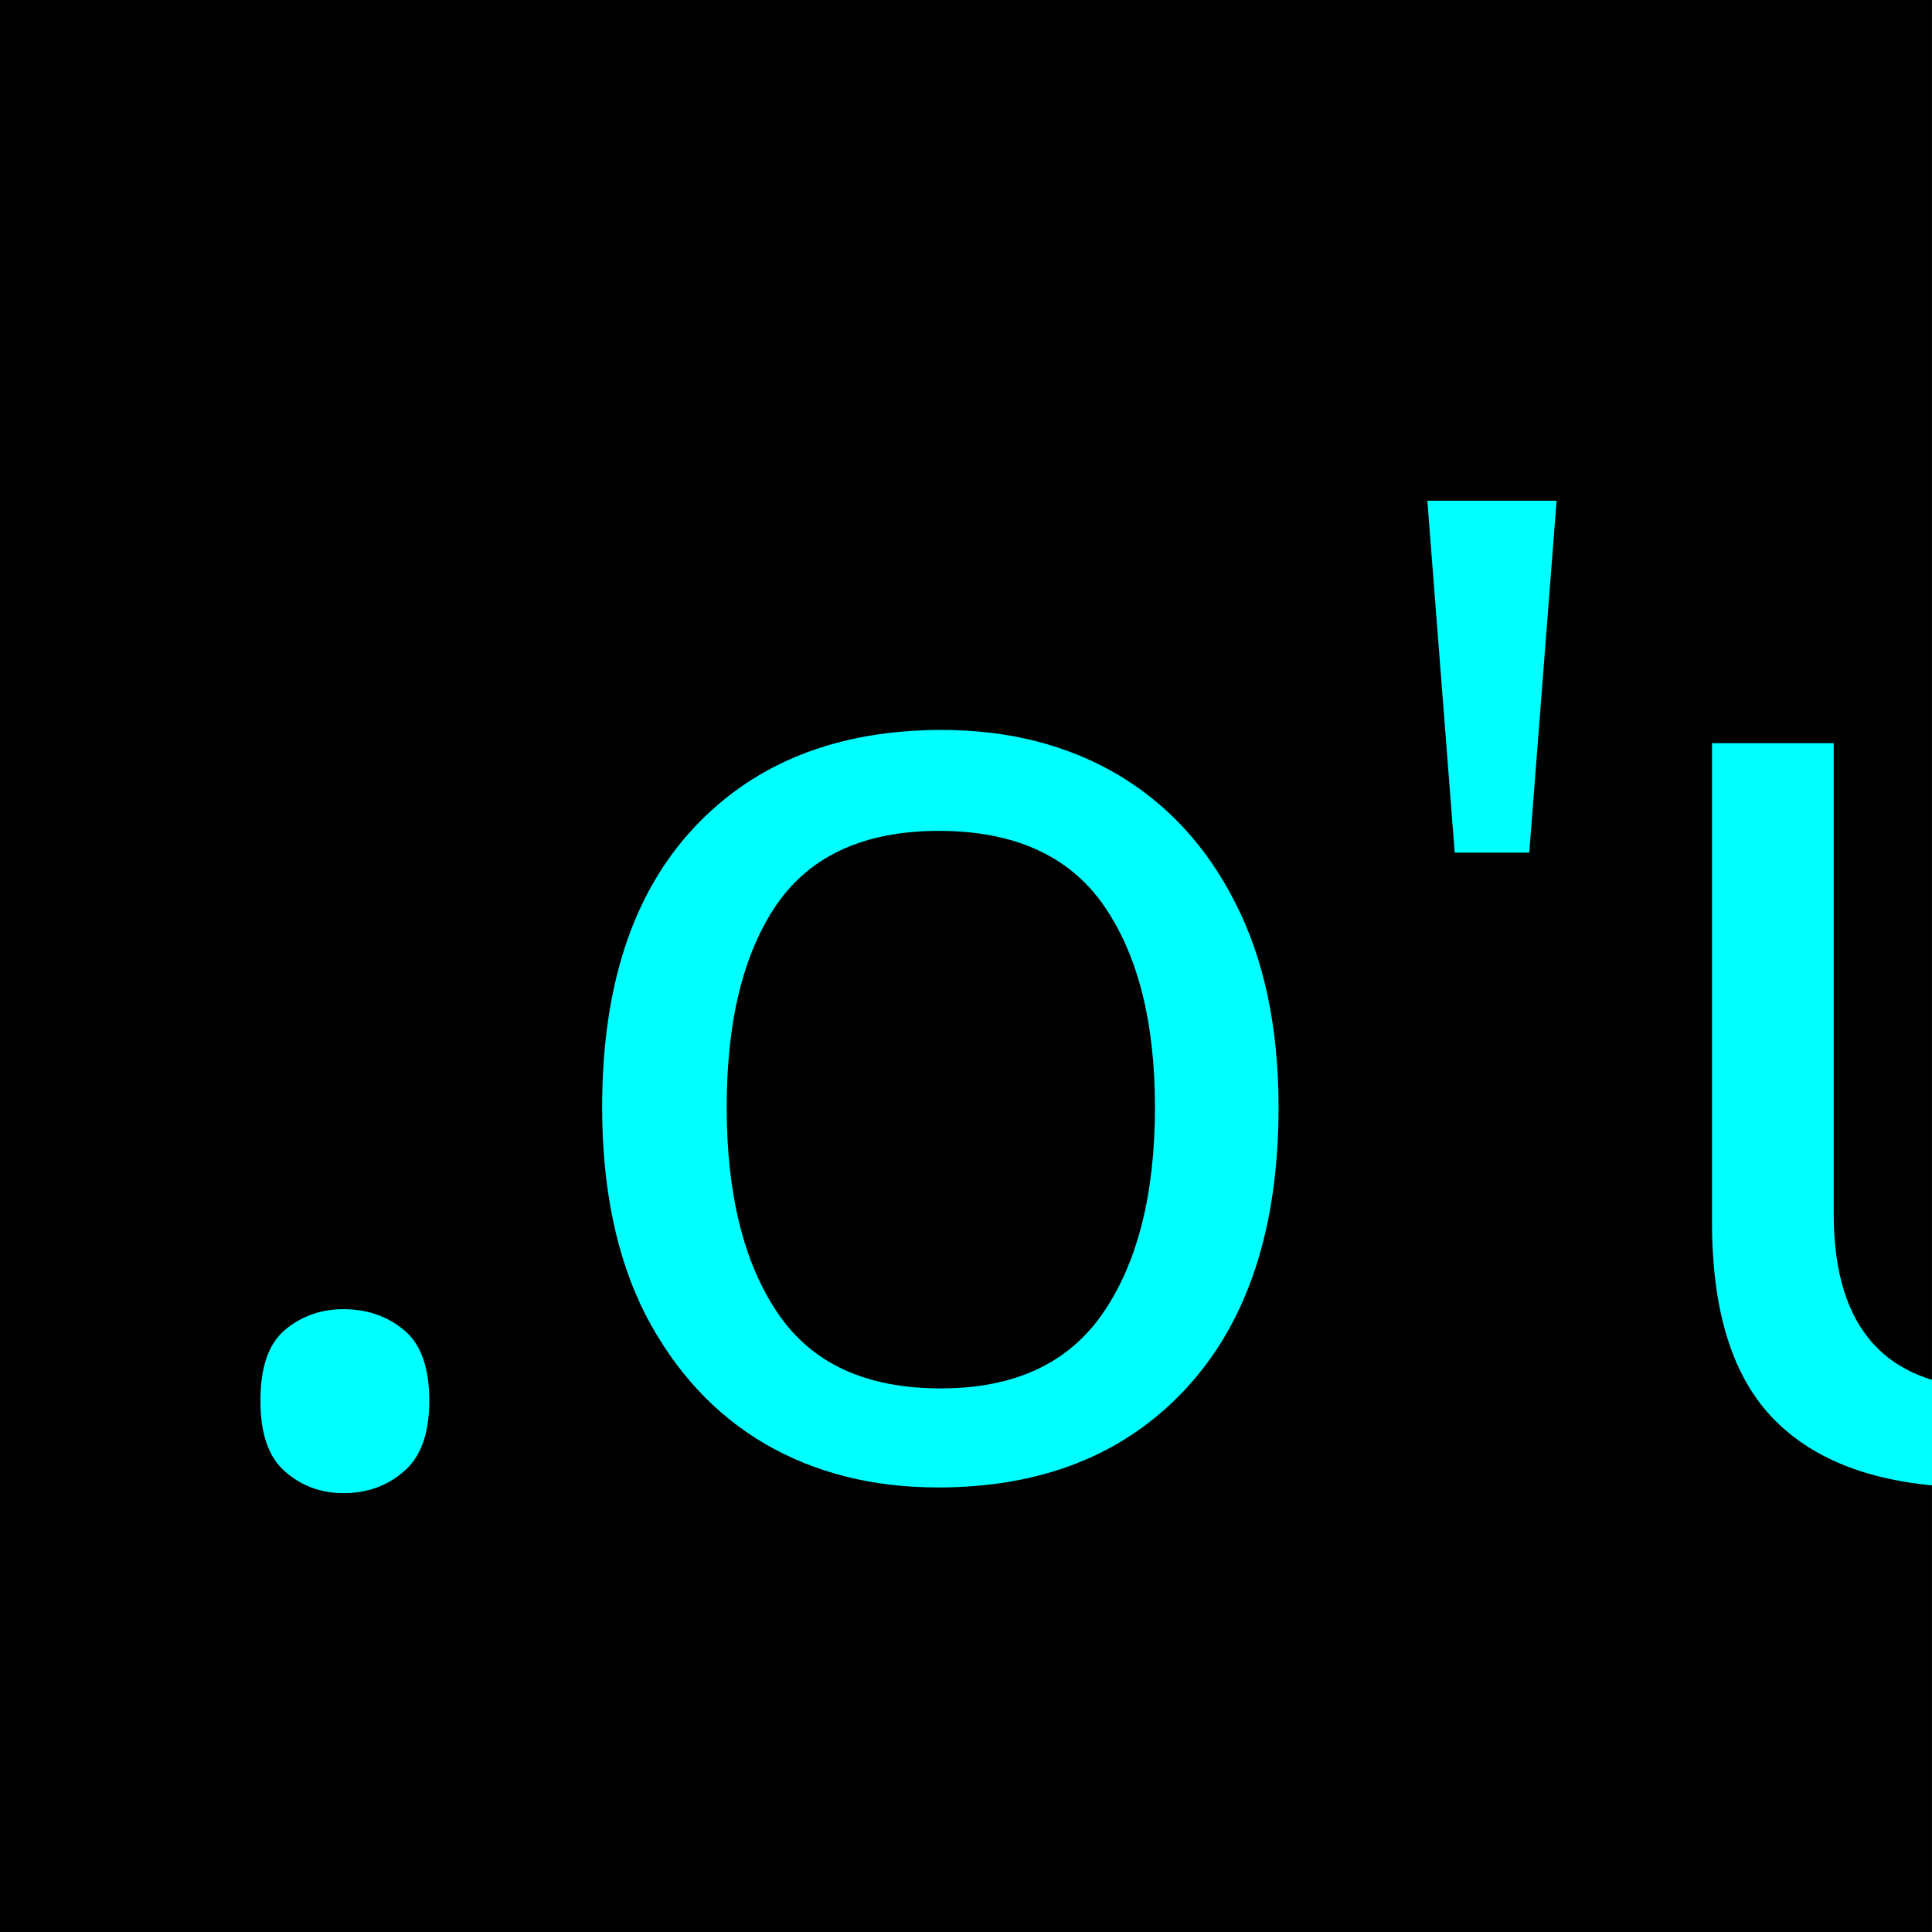
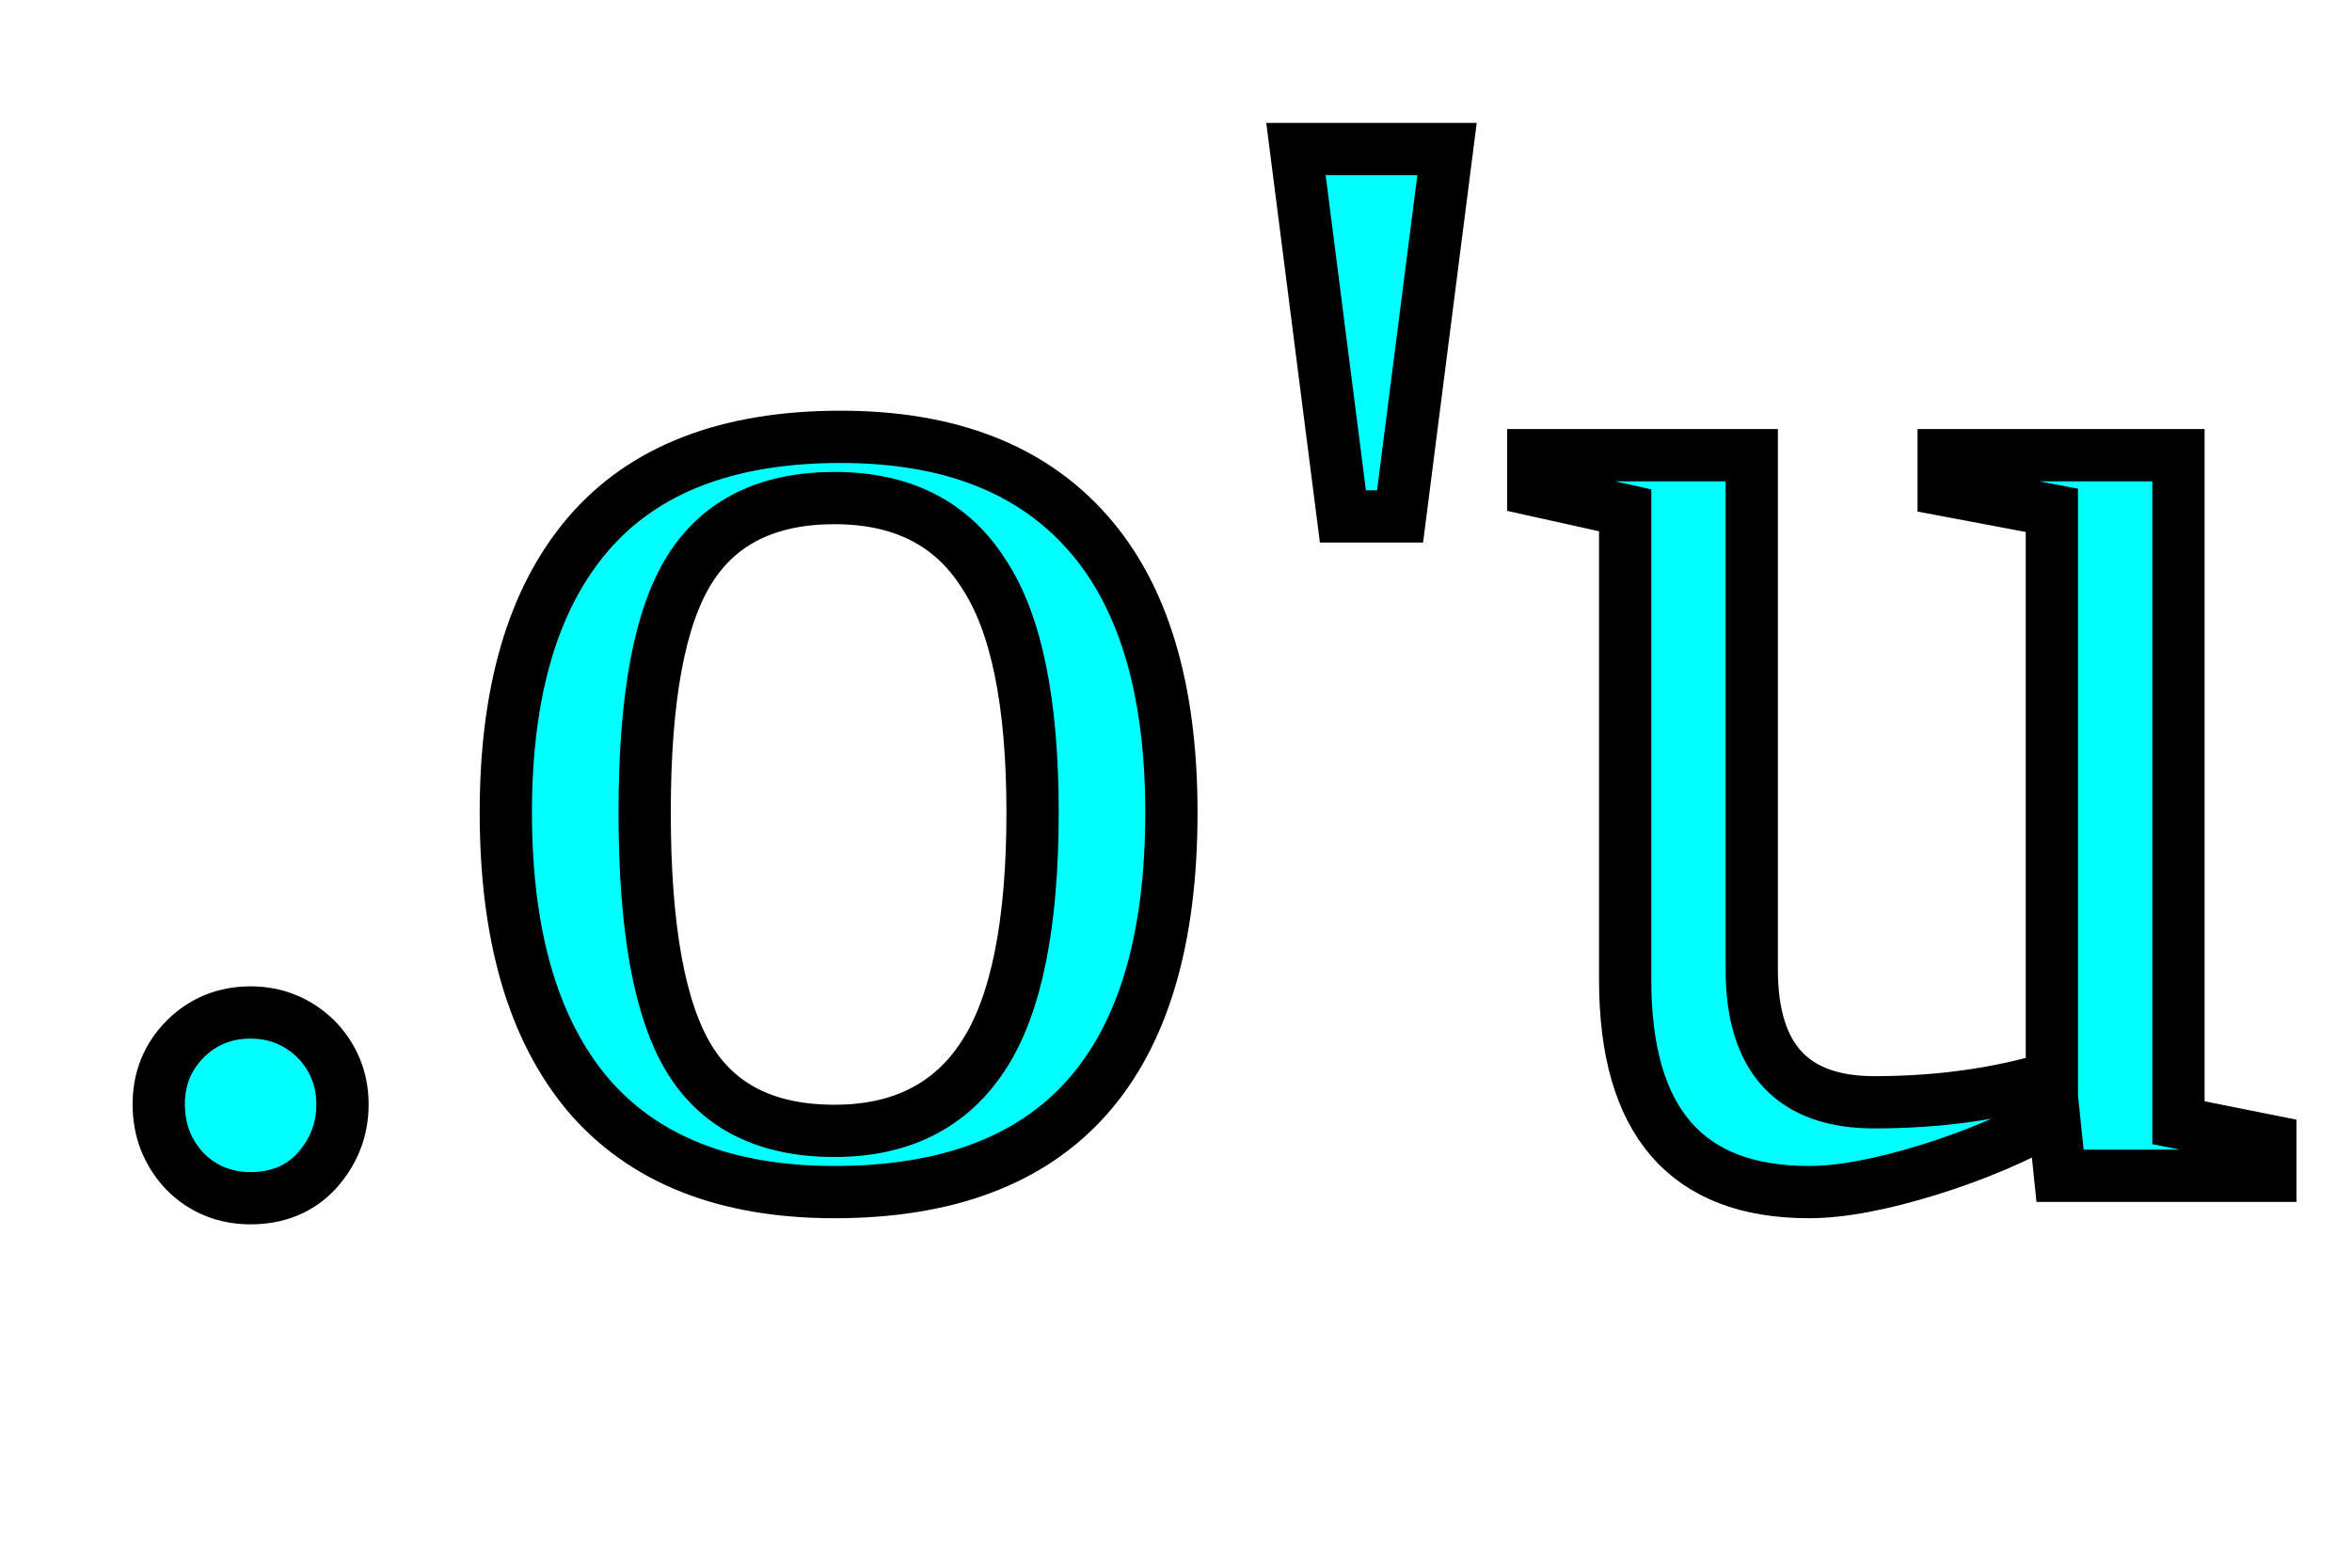
- <svg xmlns="http://www.w3.org/2000/svg" width="32mm" height="32mm" viewBox="0 0 32 32" version="1.1" id="svg8">
-   <defs id="defs2" />
-   <g id="layer1" transform="translate(-55.94047,-77.67932)">
-     <rect id="rect10" width="32" height="32" x="55.94" y="77.679" style="stroke-width:0.265" />
-     <flowRoot xml:space="preserve" id="flowRoot4531" style="font-style:normal;font-weight:normal;font-size:42.667px;line-height:1.25;font-family:sans-serif;letter-spacing:0px;word-spacing:0px;fill:#00ffff;fill-opacity:1;stroke:none" transform="scale(0.2645833)">
-       <flowRegion id="flowRegion4533" style="font-size:42.667px;fill:#00ffff;fill-opacity:1">
-         <rect id="rect4535" width="58.214" height="55.714" x="74.643" y="315.02" style="font-size:42.667px;fill:#00ffff;fill-opacity:1" />
-       </flowRegion>
-       <flowPara id="flowPara4537" />
-     </flowRoot>
-     <text xml:space="preserve" style="font-style:normal;font-variant:normal;font-weight:normal;font-stretch:normal;font-size:22.578px;line-height:1.25;font-family:sans-serif;-inkscape-font-specification:'sans-serif, Normal';font-variant-ligatures:normal;font-variant-caps:normal;font-variant-numeric:normal;font-feature-settings:normal;text-align:start;letter-spacing:0px;word-spacing:0px;writing-mode:lr-tb;text-anchor:start;fill:#00ffff;fill-opacity:1;stroke:none;stroke-width:0.265" x="58.629" y="102.096" id="text4541">
-       <tspan id="tspan4539" x="58.629" y="102.096" style="font-style:normal;font-variant:normal;font-weight:normal;font-stretch:normal;font-size:22.578px;font-family:sans-serif;-inkscape-font-specification:'sans-serif, Normal';font-variant-ligatures:normal;font-variant-caps:normal;font-variant-numeric:normal;font-feature-settings:normal;text-align:start;writing-mode:lr-tb;text-anchor:start;fill:#00ffff;fill-opacity:1;stroke-width:0.265">.o'u</tspan>
-     </text>
-   </g>
+ <svg width="18" height="12">
+   <text text-anchor="middle" x="9" y="9" fill="#00ffff" stroke="#000000" stroke-width=".4">.o'u</text>
</svg>
